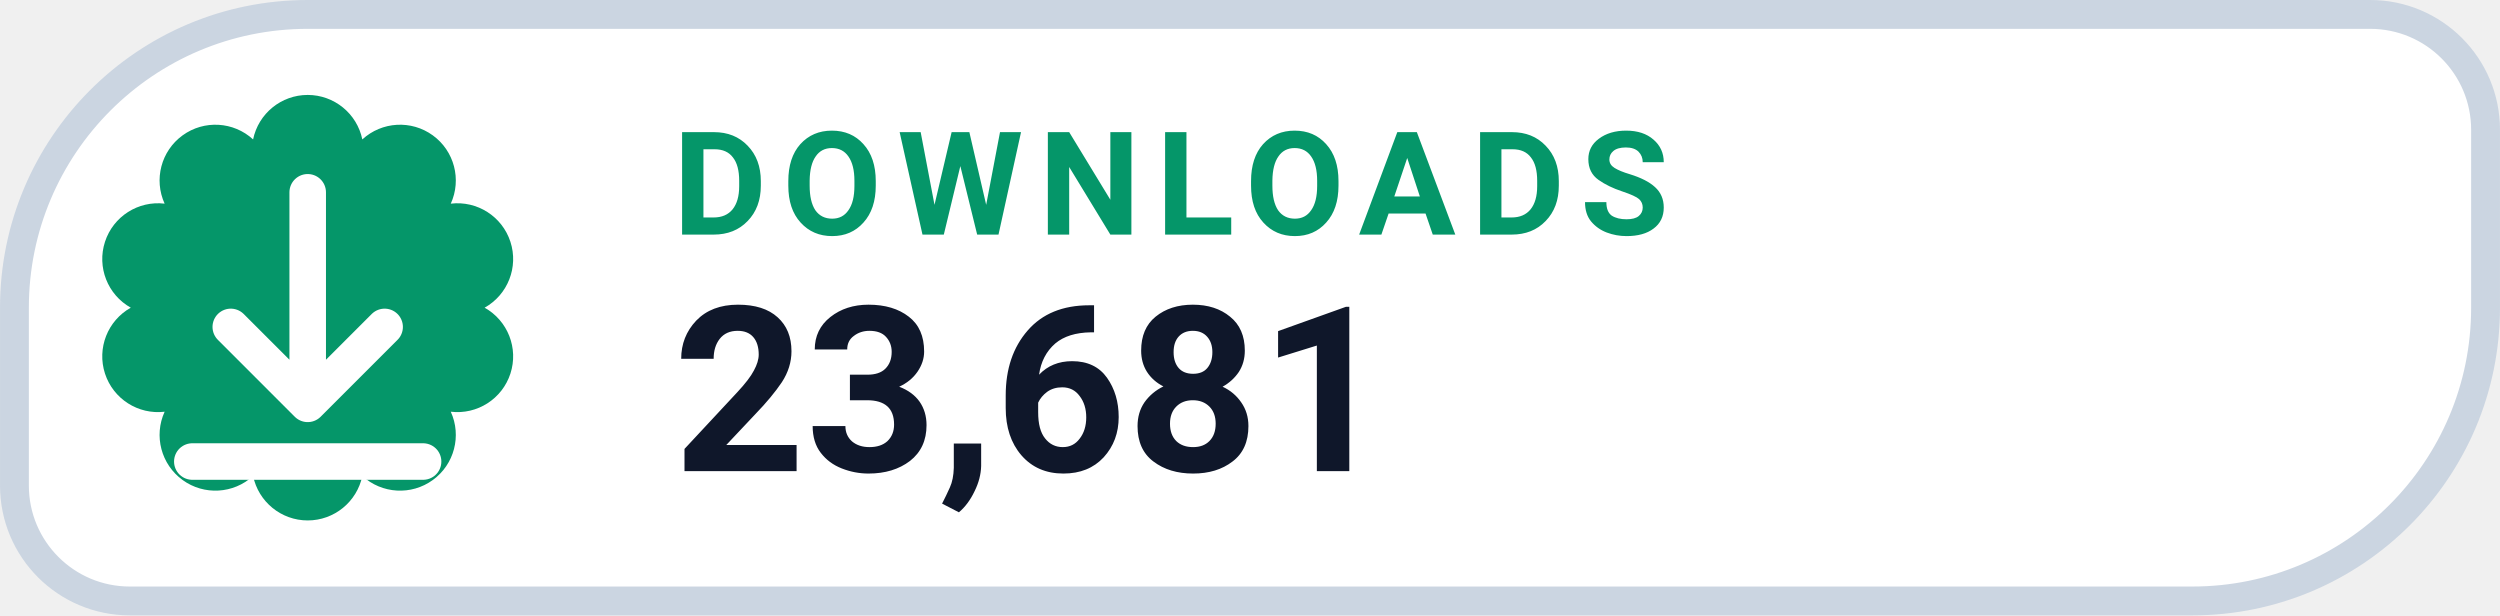
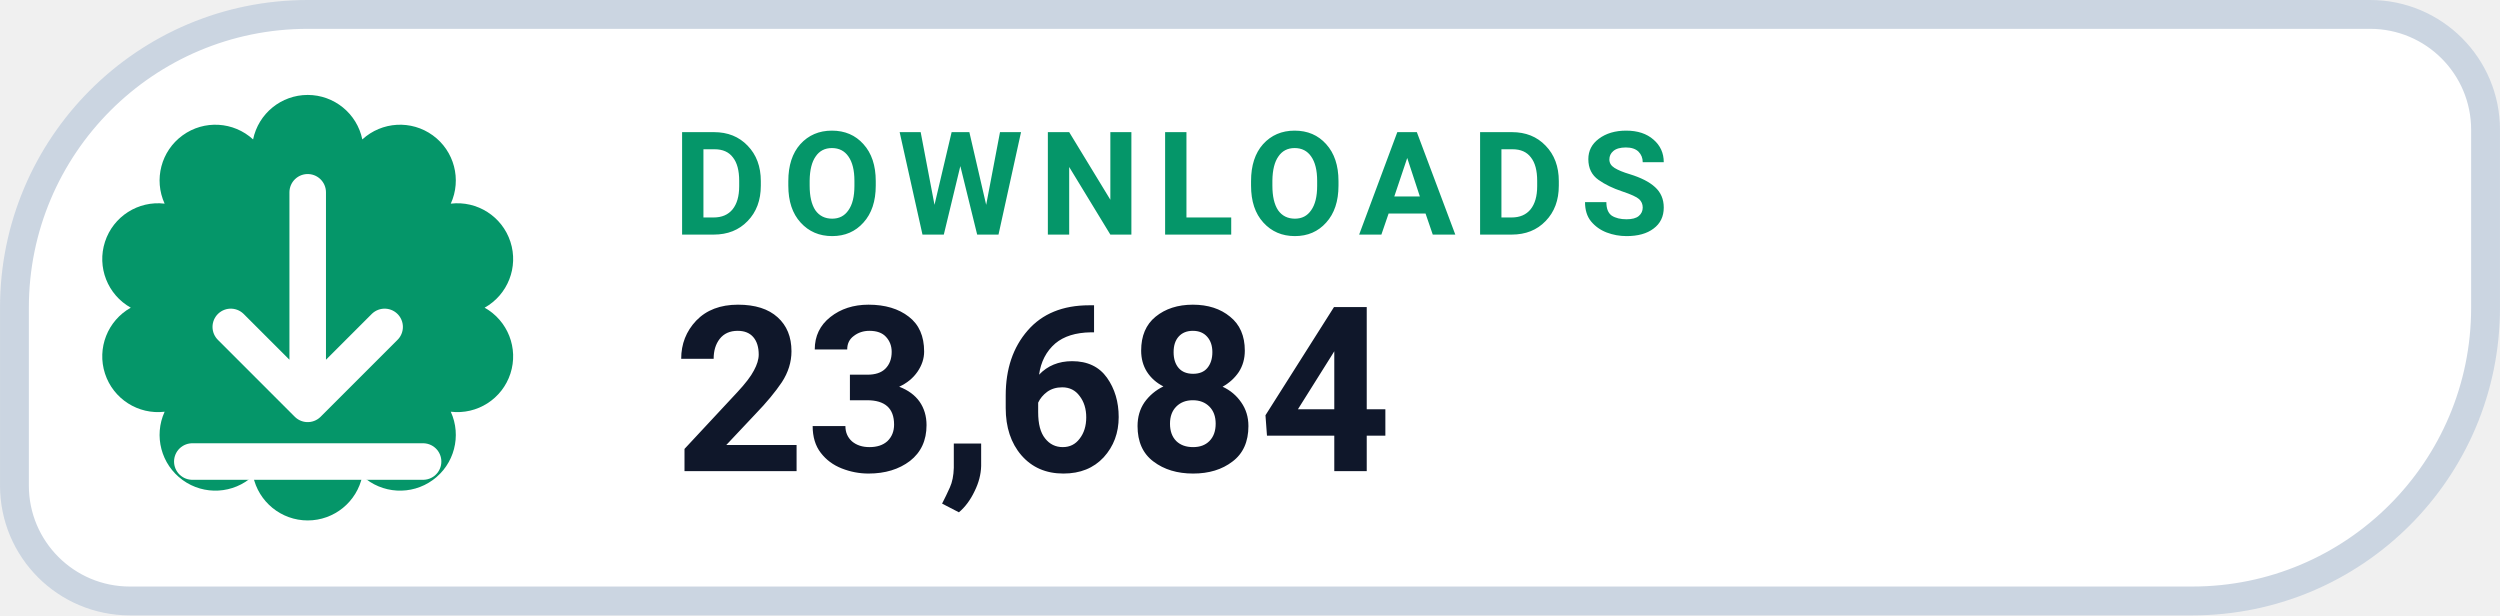
- <svg xmlns="http://www.w3.org/2000/svg" width="126" height="31.015" viewBox="0 0 130 32" role="img" aria-label="DOWNLOADS 23,681">
+ <svg xmlns="http://www.w3.org/2000/svg" width="126" height="31.015" viewBox="0 0 130 32" role="img" aria-label="DOWNLOADS 23,684">
  <path d="M 16.00 0.75 H 123.25 A 6.00 6.00 0 0 1 129.25 6.75 V 16.00 A 15.25 15.25 0 0 1 114.00 31.25 H 6.75 A 6.00 6.00 0 0 1 0.75 25.25 V 16.00 A 15.25 15.25 0 0 1 16.00 0.75 Z" fill="#FFFFFF" stroke="#CBD5E1" stroke-width="1.5" />
  <path d="M 13.16 7.25 A 2.90 2.90 0 0 1 18.84 7.25 A 2.90 2.90 0 0 1 23.44 10.59 A 2.90 2.90 0 0 1 25.20 16.00 A 2.90 2.90 0 0 1 23.44 21.41 A 2.90 2.90 0 0 1 18.84 24.75 A 2.90 2.90 0 0 1 13.16 24.75 A 2.90 2.90 0 0 1 8.56 21.41 A 2.90 2.90 0 0 1 6.80 16.00 A 2.90 2.90 0 0 1 8.56 10.59 A 2.90 2.90 0 0 1 13.16 7.25 Z" fill="#059669" />
  <g transform="translate(16 16)" style="color:#FFFFFF;">
    <path d="M0 -6 v11 m0 0 l4 -4 m-4 4 l-4 -4 M-6 8 h12" fill="none" stroke="currentColor" stroke-width="1.9" stroke-linecap="round" stroke-linejoin="round" />
  </g>
  <text x="35" y="12.2" fill="#059669" font-family="-apple-system,BlinkMacSystemFont,'Segoe UI',Roboto,Helvetica,Arial,sans-serif" font-size="7.5" font-weight="700" letter-spacing=".8">DOWNLOADS</text>
-   <text x="35" y="24.5" fill="#0F172A" font-family="-apple-system,BlinkMacSystemFont,'Segoe UI',Roboto,Helvetica,Arial,sans-serif" font-size="12" font-weight="750">23,681</text>
+   <text x="35" y="24.5" fill="#0F172A" font-family="-apple-system,BlinkMacSystemFont,'Segoe UI',Roboto,Helvetica,Arial,sans-serif" font-size="12" font-weight="750">23,684</text>
</svg>
